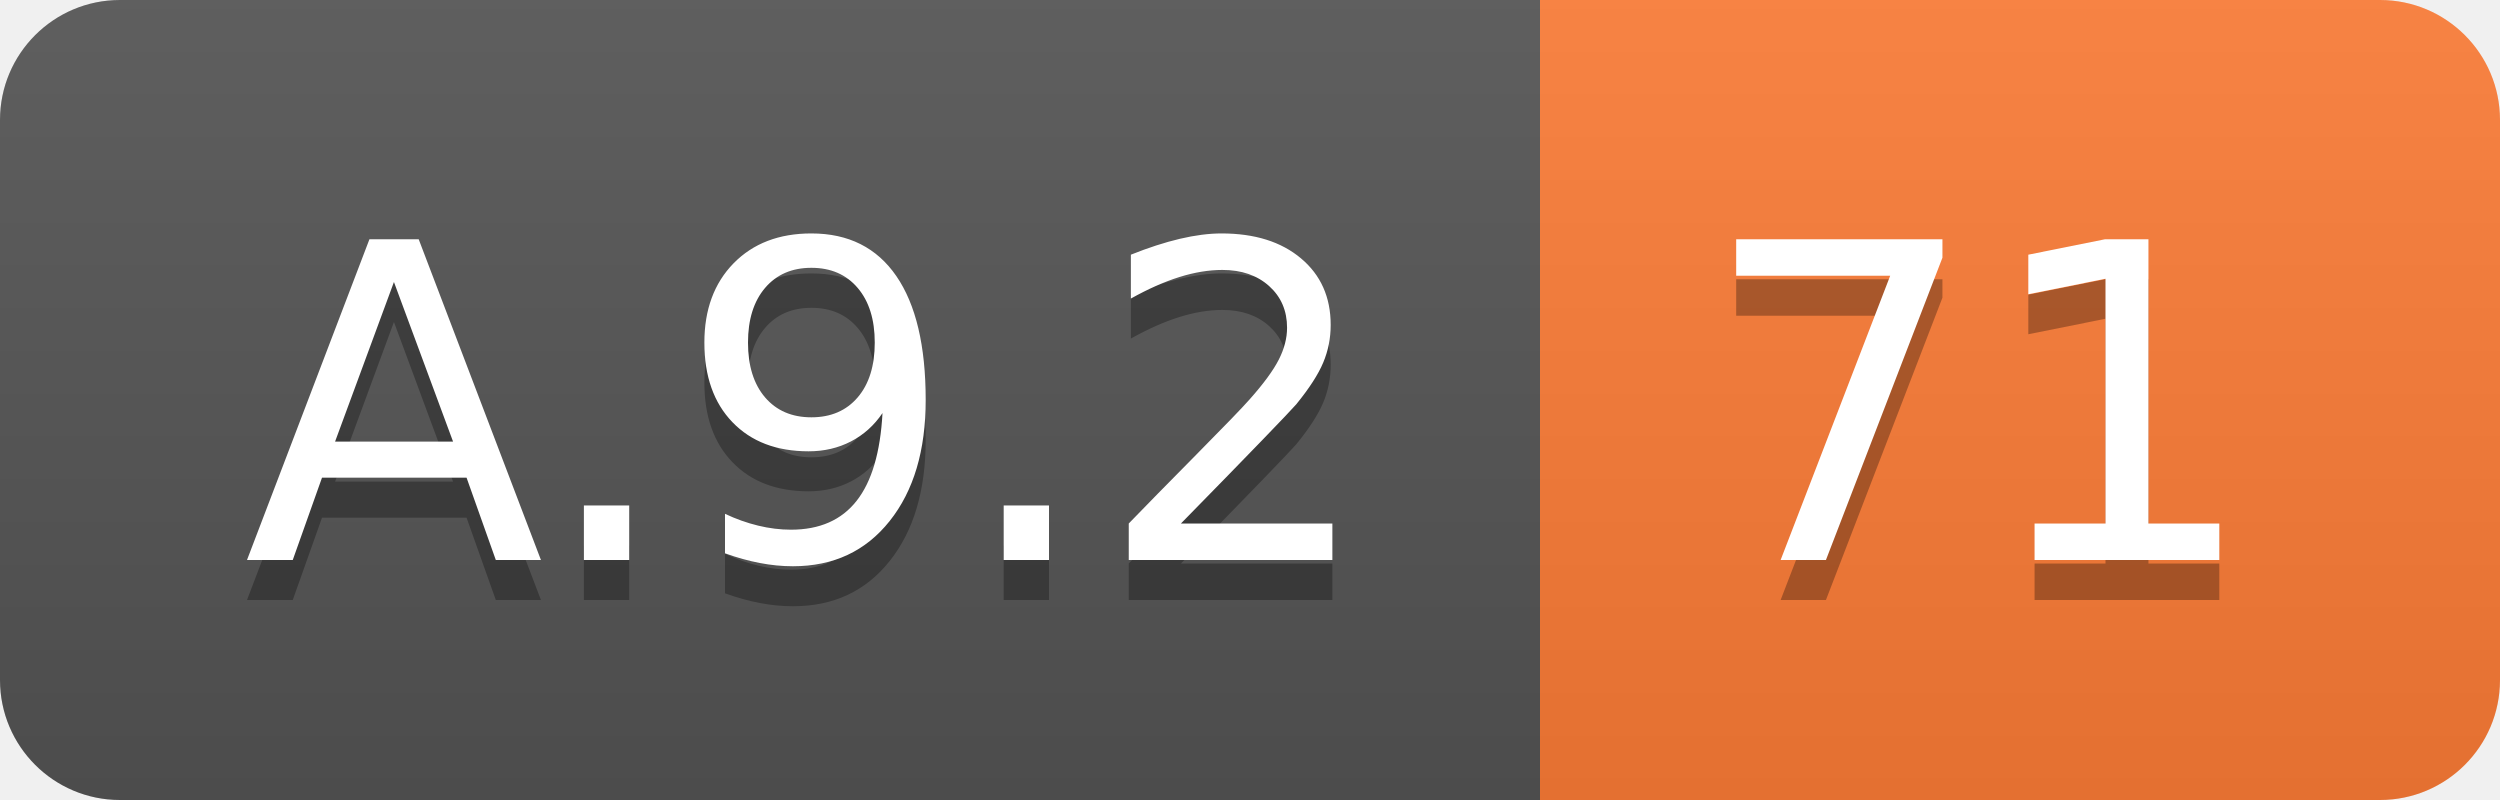
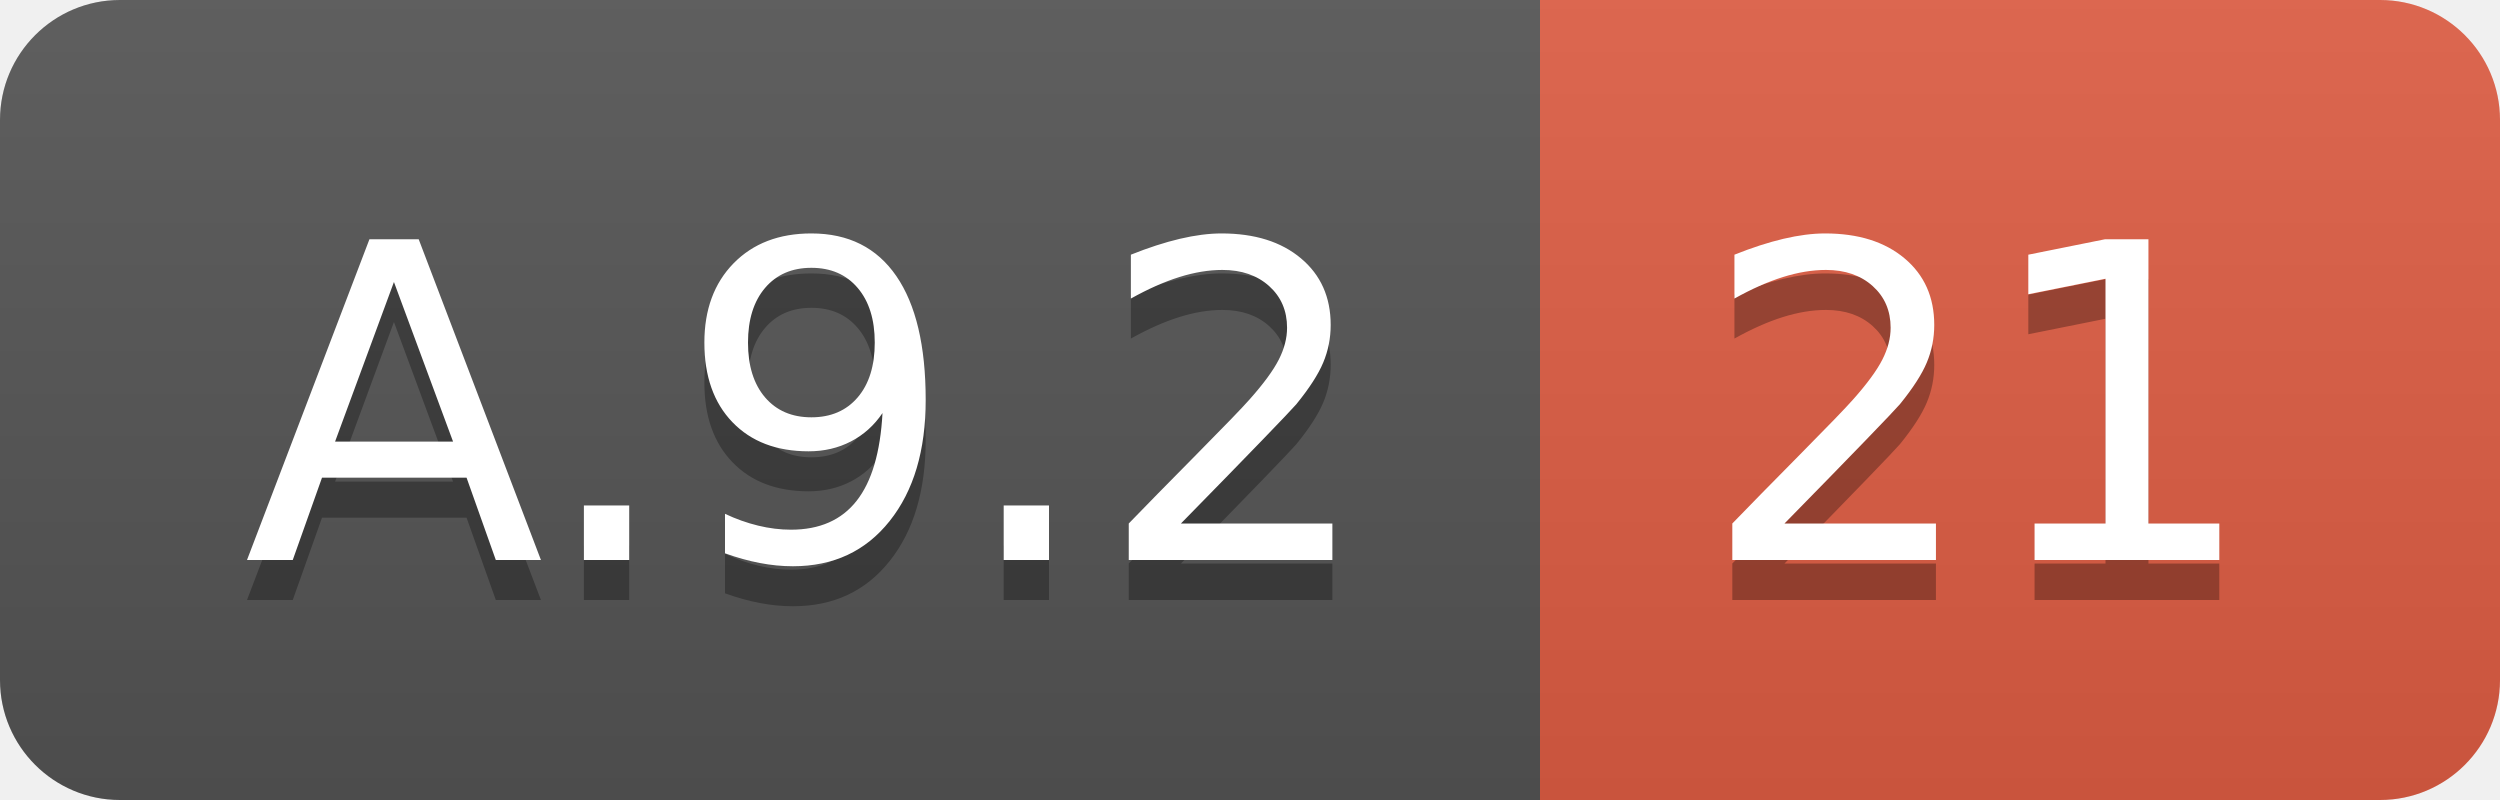
<svg xmlns="http://www.w3.org/2000/svg" width="62.5" height="20">
  <linearGradient id="smooth" x2="0" y2="100%">
    <stop offset="0" stop-color="#bbb" stop-opacity=".1" />
    <stop offset="1" stop-opacity=".1" />
  </linearGradient>
  <clipPath id="round">
    <rect width="62.5" height="20" rx="3" fill="#fff" />
  </clipPath>
  <g clip-path="url(#round)">
    <rect width="38.5" height="20" fill="#555" />
-     <rect x="38.5" width="24.0" height="20" fill="#fe7d37" />
+     <rect x="38.5" width="24.0" height="20" fill="#e05d44" />
    <rect width="62.5" height="20" fill="url(#smooth)" />
  </g>
  <g fill="#fff" text-anchor="middle" font-family="DejaVu Sans,Verdana,Geneva,sans-serif" font-size="110">
    <text x="202.5" y="150" fill="#010101" fill-opacity=".3" transform="scale(0.1)" textLength="285.0" lengthAdjust="spacing">A.9.2</text>
    <text x="202.5" y="140" transform="scale(0.1)" textLength="285.0" lengthAdjust="spacing">A.9.2</text>
-     <text x="495.0" y="150" fill="#010101" fill-opacity=".3" transform="scale(0.1)" textLength="140.0" lengthAdjust="spacing">71</text>
-     <text x="495.0" y="140" transform="scale(0.1)" textLength="140.0" lengthAdjust="spacing">71</text>
+     <text x="495.0" y="150" fill="#010101" fill-opacity=".3" transform="scale(0.1)" textLength="140.0" lengthAdjust="spacing">21</text>
+     <text x="495.0" y="140" transform="scale(0.1)" textLength="140.0" lengthAdjust="spacing">21</text>
  </g>
</svg>
